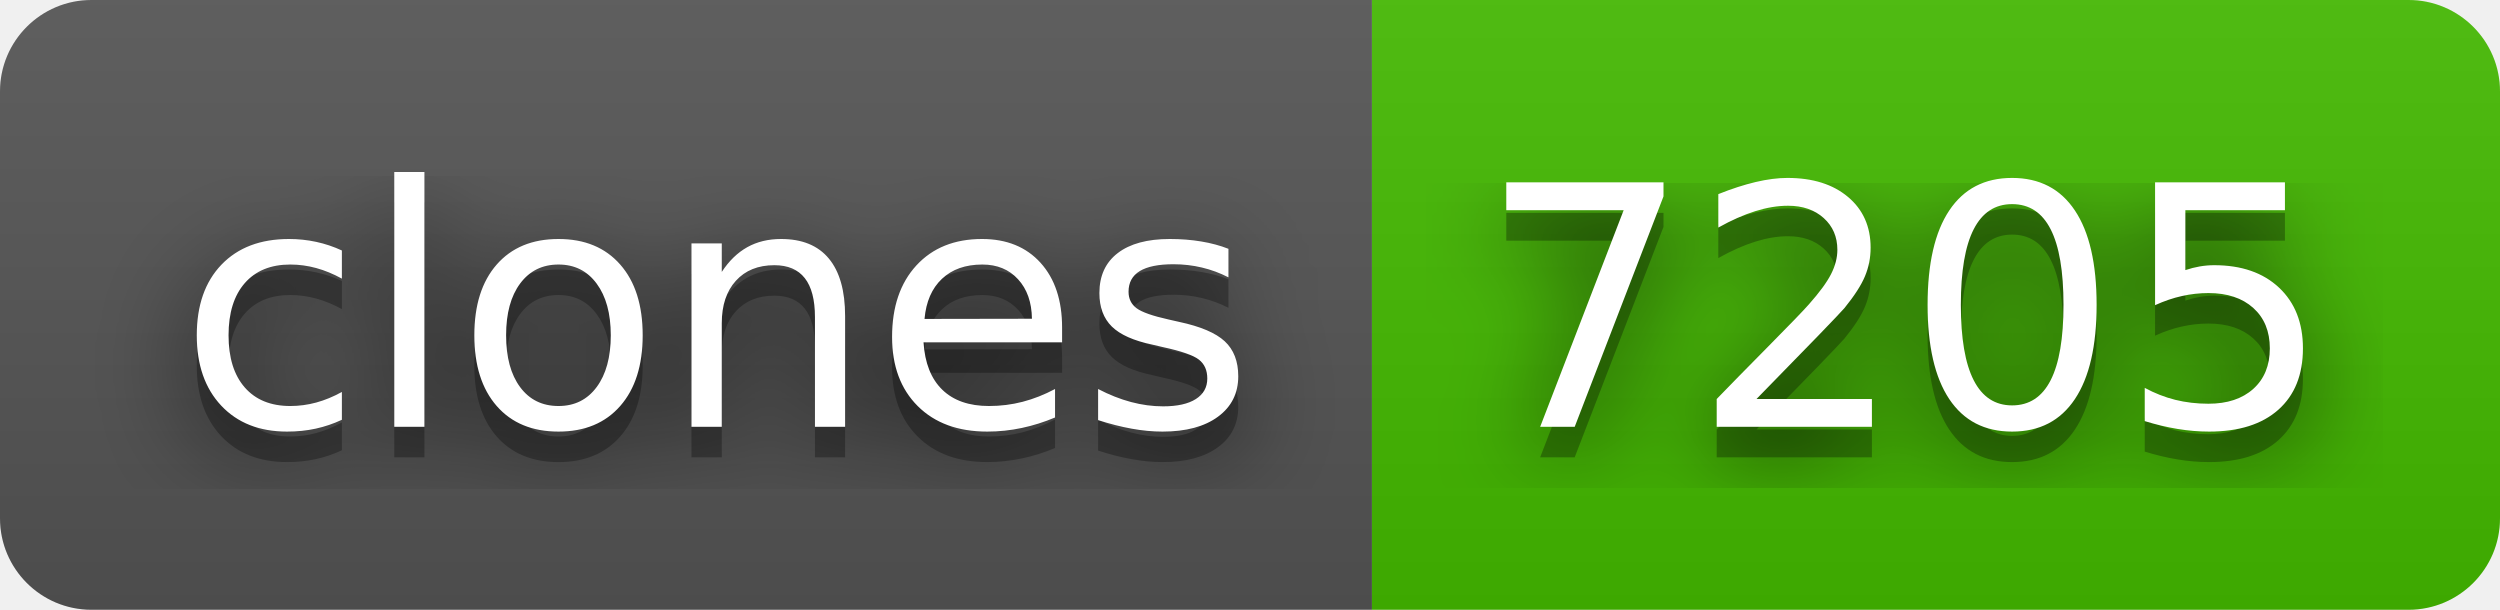
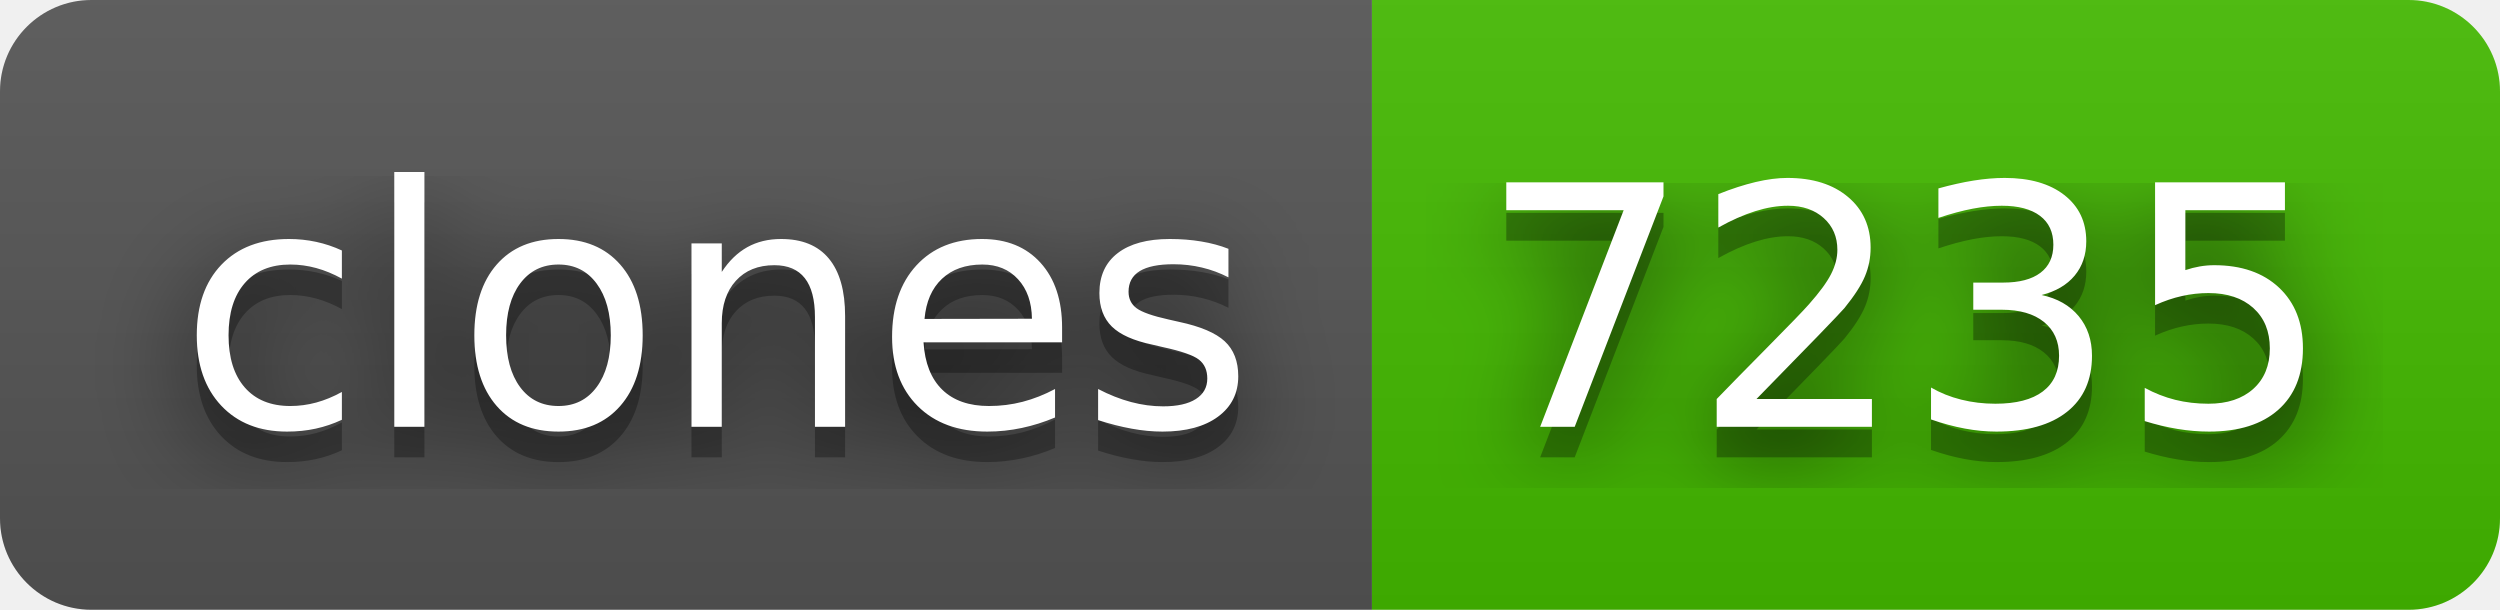
- <svg xmlns="http://www.w3.org/2000/svg" width="82" height="20" role="img" aria-label="clones: 7205">
+ <svg xmlns="http://www.w3.org/2000/svg" width="82" height="20" role="img" aria-label="clones: 7235">
  <filter id="blur">
    <feGaussianBlur stdDeviation="16" />
  </filter>
  <linearGradient id="s" x2="0" y2="100%">
    <stop offset="0" stop-color="#bbb" stop-opacity=".1" />
    <stop offset="1" stop-opacity=".1" />
  </linearGradient>
  <clipPath id="r">
    <rect width="82" height="20" rx="3" />
  </clipPath>
  <g clip-path="url(#r)">
    <rect width="45" height="20" fill="#555" />
    <rect x="45" width="37" height="20" fill="#4b0" />
    <rect width="82" height="20" fill="url(#s)" />
  </g>
  <g fill="#fff" text-anchor="middle" font-family="Verdana,Geneva,DejaVu Sans,sans-serif" text-rendering="geometricPrecision" font-size="110">
    <g transform="scale(.1)">
      <g aria-hidden="true" fill="#010101">
        <text x="235" y="150" fill-opacity=".8" filter="url(#blur)" textLength="350">clones</text>
        <text x="235" y="150" fill-opacity=".3" textLength="350">clones</text>
      </g>
      <text x="235" y="140" textLength="350">clones</text>
    </g>
    <g transform="scale(.1)">
      <g aria-hidden="true" fill="#010101">
-         <text x="625" y="150" fill-opacity=".8" filter="url(#blur)" textLength="270">7205</text>
-         <text x="625" y="150" fill-opacity=".3" textLength="270">7205</text>
+         <text x="625" y="150" fill-opacity=".8" filter="url(#blur)" textLength="270">7235</text>
+         <text x="625" y="150" fill-opacity=".3" textLength="270">7235</text>
      </g>
-       <text x="625" y="140" textLength="270">7205</text>
+       <text x="625" y="140" textLength="270">7235</text>
    </g>
  </g>
</svg>
